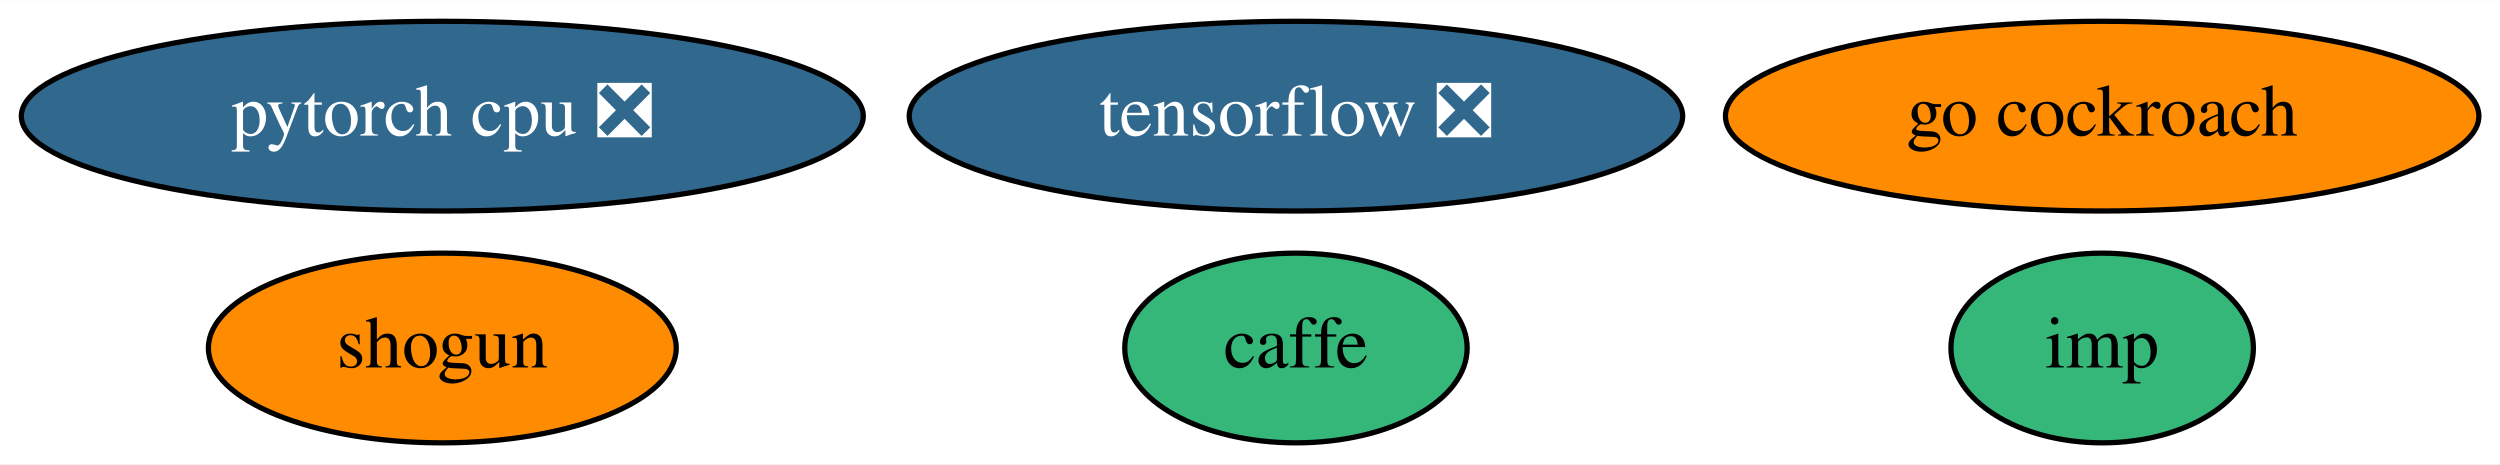
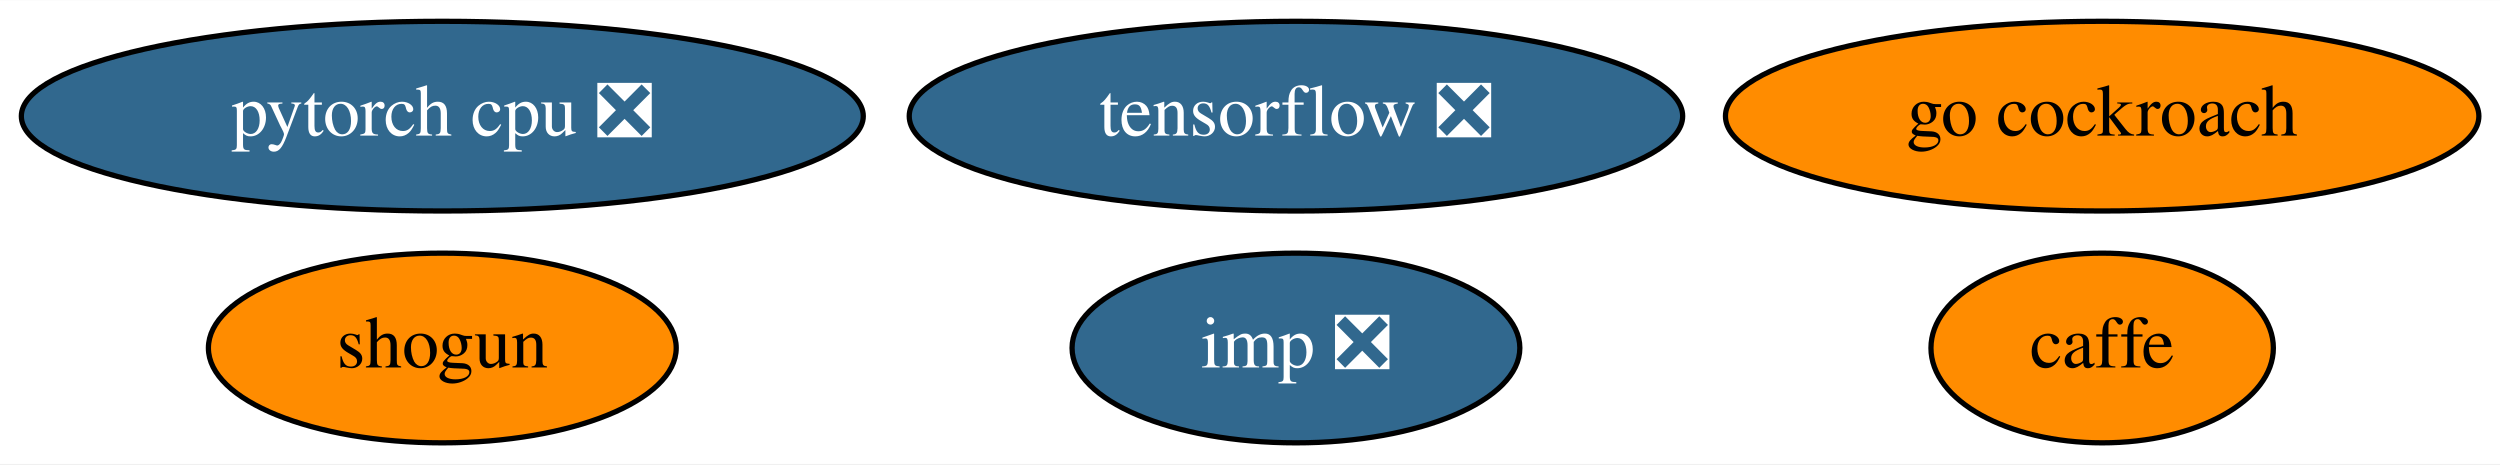
<svg xmlns="http://www.w3.org/2000/svg" xmlns:xlink="http://www.w3.org/1999/xlink" width="474pt" height="88pt" viewBox="0.00 0.00 474.44 88.00">
  <g id="graph0" class="graph" transform="scale(1 1) rotate(0) translate(4 84)">
    <polygon fill="white" stroke="transparent" points="-4,4 -4,-84 470.44,-84 470.44,4 -4,4" />
    <g id="node1" class="node">
      <g id="a_node1">
        <a xlink:href="https://github.com/conda-forge/caffe-feedstock" xlink:title="caffe">
-           <ellipse fill="#35b779" stroke="black" cx="241.94" cy="-18" rx="32.49" ry="18" />
-           <text text-anchor="middle" x="241.94" y="-14.3" font-family="Times,serif" font-size="14.00">caffe</text>
+           <ellipse fill="#ff8c00" stroke="black" cx="394.94" cy="-18" rx="32.49" ry="18" />
+           <text text-anchor="middle" x="394.94" y="-14.3" font-family="Times,serif" font-size="14.00">caffe</text>
        </a>
      </g>
    </g>
    <g id="node2" class="node">
      <g id="a_node2">
        <a xlink:href="https://github.com/conda-forge/shogun-feedstock" xlink:title="shogun">
          <ellipse fill="#ff8c00" stroke="black" cx="79.94" cy="-18" rx="44.39" ry="18" />
          <text text-anchor="middle" x="79.94" y="-14.3" font-family="Times,serif" font-size="14.00">shogun</text>
        </a>
      </g>
    </g>
    <g id="node3" class="node">
      <g id="a_node3">
        <a xlink:href="https://github.com/conda-forge/tensorflow-feedstock/pull/116" xlink:title="tensorflow ❎">
          <ellipse fill="#31688e" stroke="black" cx="241.94" cy="-62" rx="73.39" ry="18" />
          <text text-anchor="middle" x="241.94" y="-58.3" font-family="Times,serif" font-size="14.00" fill="white">tensorflow ❎</text>
        </a>
      </g>
    </g>
    <g id="node4" class="node">
      <g id="a_node4">
        <a xlink:href="https://github.com/conda-forge/pytorch-cpu-feedstock/pull/45" xlink:title="pytorch cpu ❎">
          <ellipse fill="#31688e" stroke="black" cx="79.94" cy="-62" rx="79.89" ry="18" />
          <text text-anchor="middle" x="79.94" y="-58.3" font-family="Times,serif" font-size="14.00" fill="white">pytorch cpu ❎</text>
        </a>
      </g>
    </g>
    <g id="node5" class="node">
      <g id="a_node5">
        <a xlink:href="https://github.com/conda-forge/go-cockroach-feedstock" xlink:title="go cockroach">
          <ellipse fill="#ff8c00" stroke="black" cx="394.94" cy="-62" rx="71.49" ry="18" />
          <text text-anchor="middle" x="394.94" y="-58.3" font-family="Times,serif" font-size="14.00">go cockroach</text>
        </a>
      </g>
    </g>
    <g id="node6" class="node">
      <g id="a_node6">
-         <a xlink:href="https://github.com/conda-forge/imp-feedstock" xlink:title="imp">
-           <ellipse fill="#35b779" stroke="black" cx="394.94" cy="-18" rx="28.7" ry="18" />
-           <text text-anchor="middle" x="394.94" y="-14.3" font-family="Times,serif" font-size="14.00">imp</text>
+         <a xlink:href="https://github.com/conda-forge/imp-feedstock/pull/4" xlink:title="imp ❎">
+           <ellipse fill="#31688e" stroke="black" cx="241.94" cy="-18" rx="42.49" ry="18" />
+           <text text-anchor="middle" x="241.94" y="-14.3" font-family="Times,serif" font-size="14.00" fill="white">imp ❎</text>
        </a>
      </g>
    </g>
  </g>
</svg>
